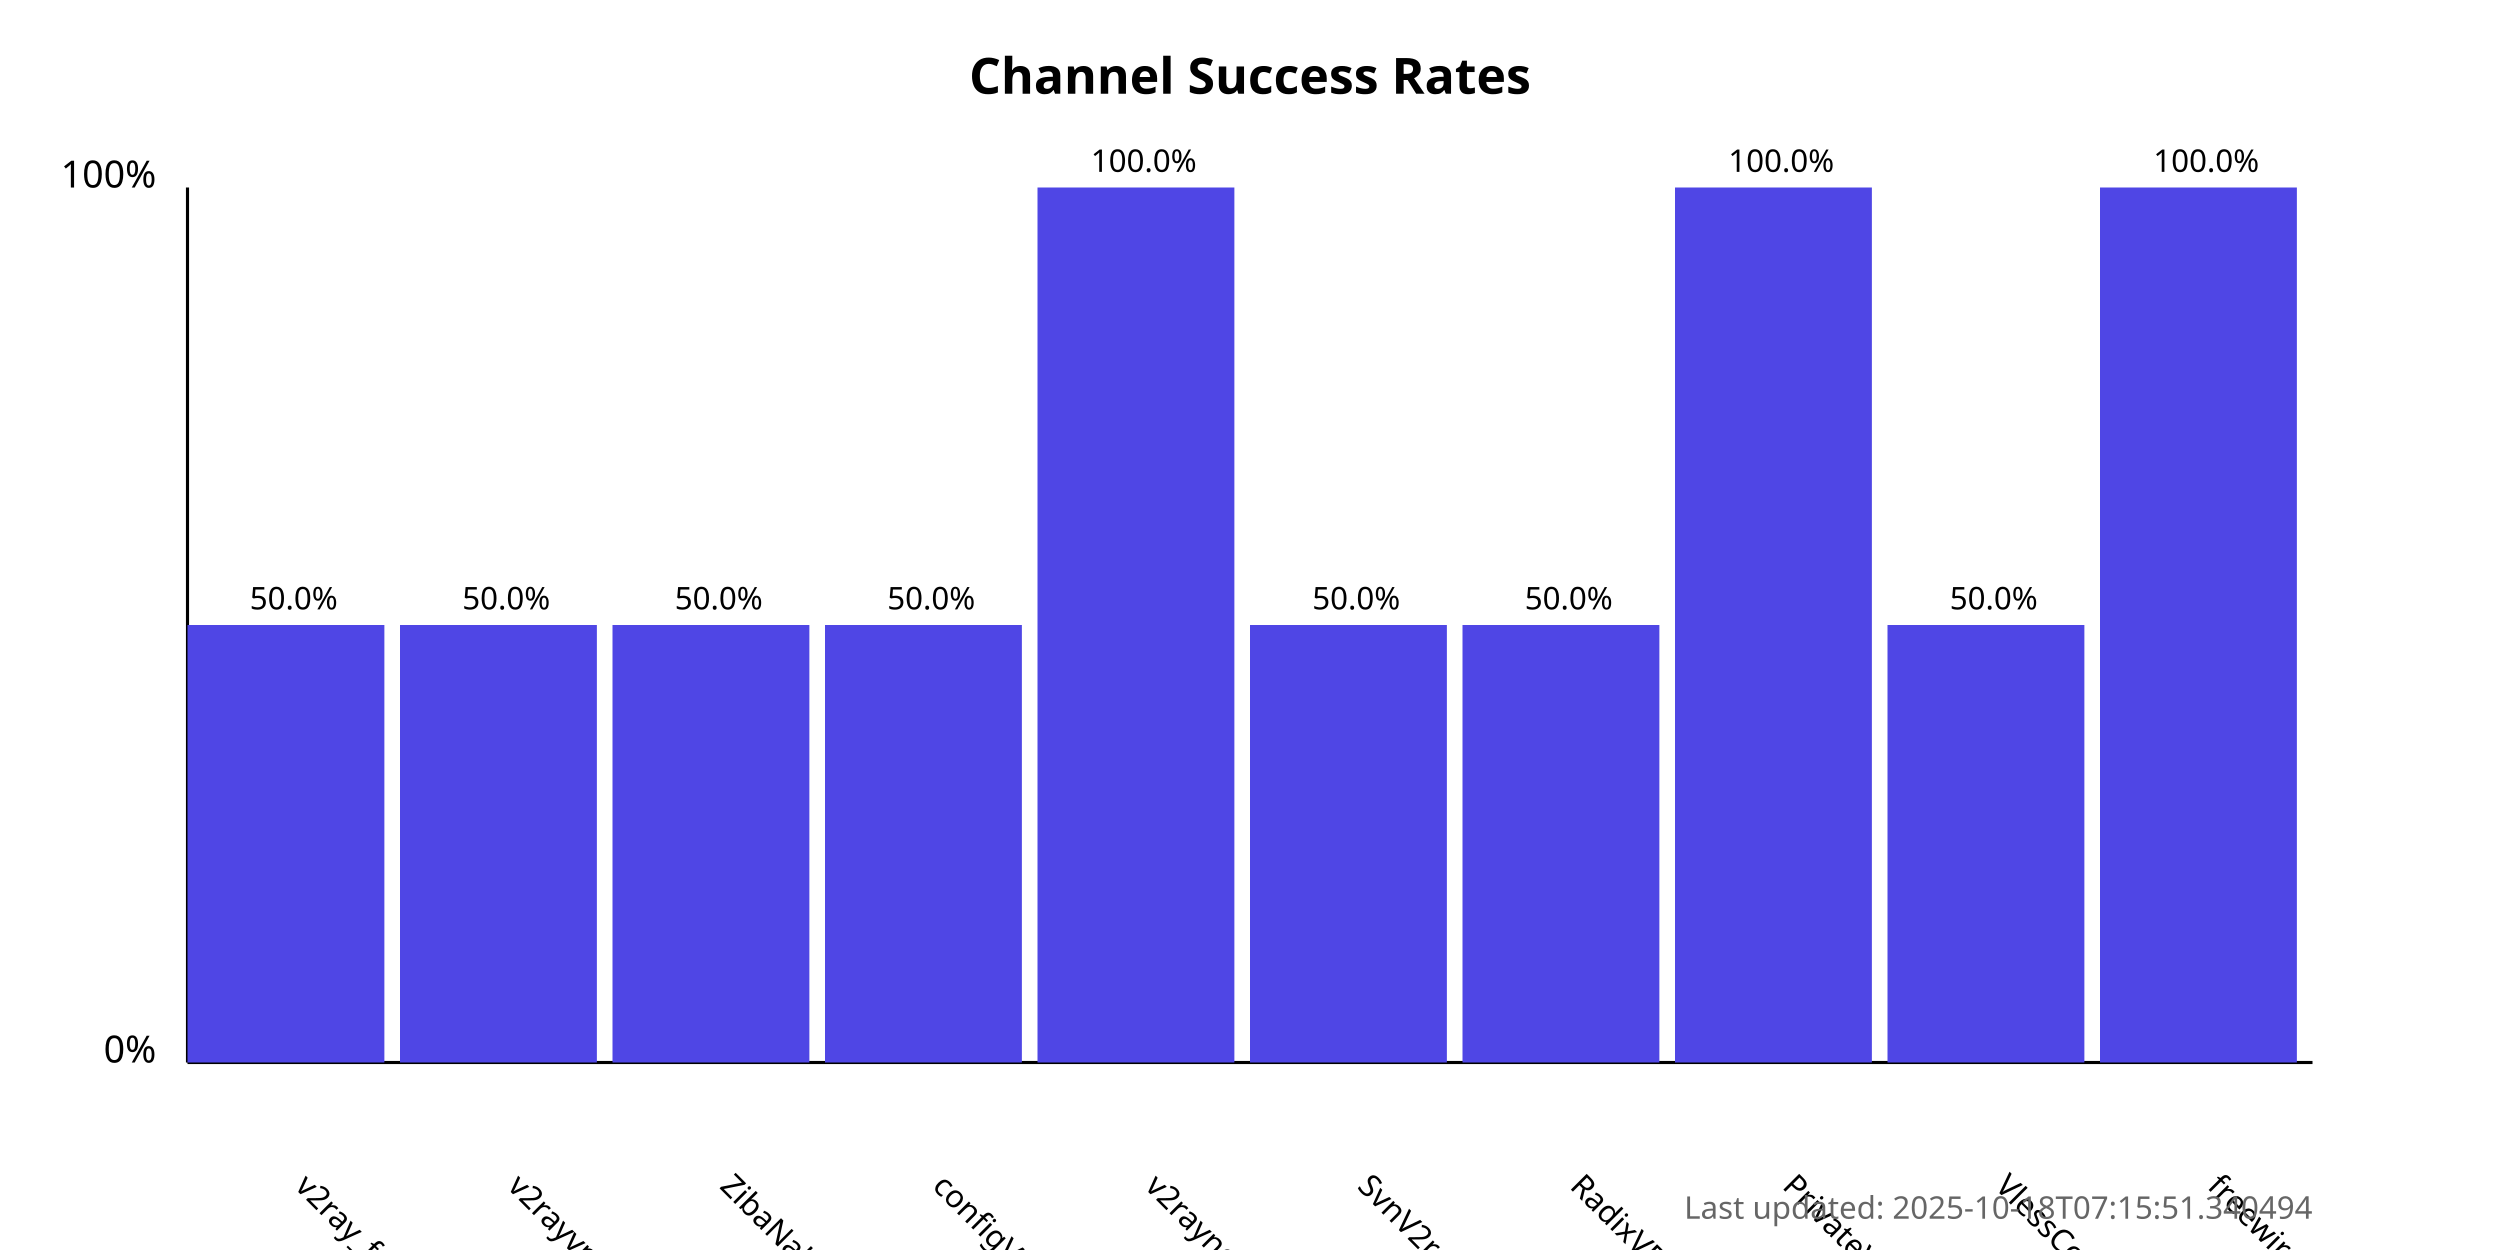
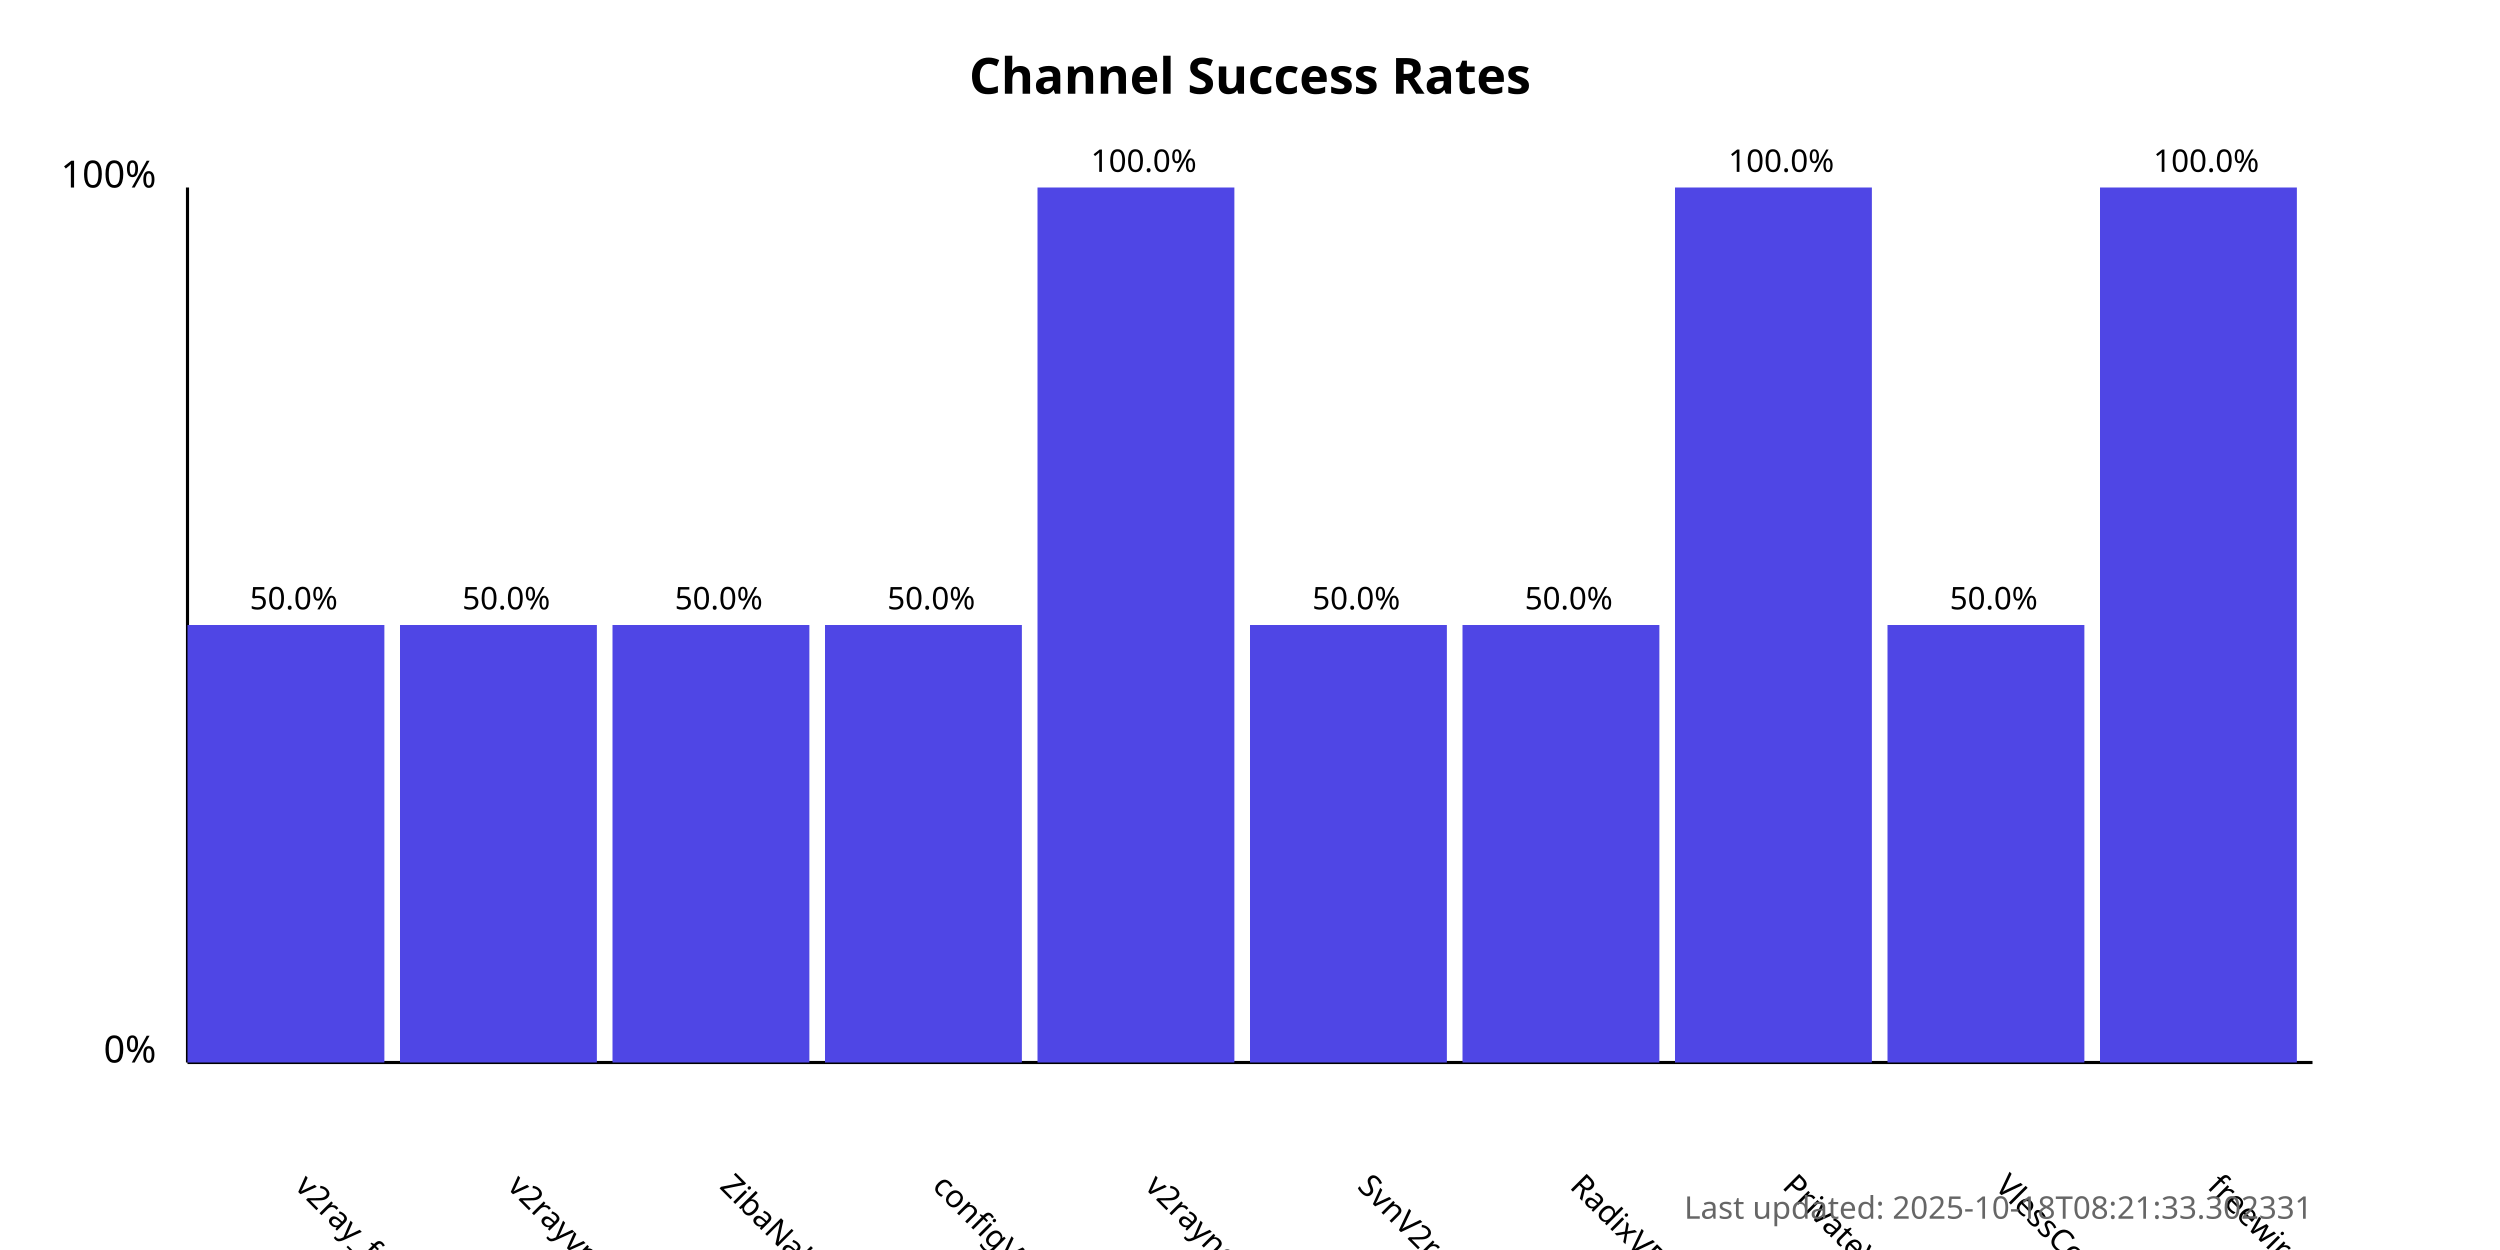
<svg xmlns="http://www.w3.org/2000/svg" width="800" height="400">
  <style>
            .chart-title { font: bold 16px sans-serif; }
            .axis-label { font: 12px sans-serif; }
            .tick-label { font: 10px sans-serif; }
            .bar { fill: #4f46e5; }
            .bar:hover { fill: #6366f1; }
            .timestamp { font: 10px sans-serif; fill: #666; }
        </style>
  <text x="400.0" y="30" text-anchor="middle" class="chart-title">
            Channel Success Rates
        </text>
  <line x1="60" y1="340" x2="60" y2="60" stroke="black" stroke-width="1" />
  <line x1="60" y1="340" x2="740" y2="340" stroke="black" stroke-width="1" />
  <text x="50" y="340" text-anchor="end" class="axis-label">0%</text>
  <text x="50" y="60" text-anchor="end" class="axis-label">100%</text>
  <g>
    <rect x="60" y="200.0" width="63.0" height="140.0" class="bar" />
    <text x="94.0" y="380" transform="rotate(45, 94.0, 380)" text-anchor="start" class="tick-label">
                v2ray_free_conf
            </text>
    <text x="94.0" y="195.0" text-anchor="middle" class="tick-label">
                50.0%
            </text>
  </g>
  <g>
    <rect x="128.0" y="200.0" width="63.0" height="140.0" class="bar" />
    <text x="162.0" y="380" transform="rotate(45, 162.0, 380)" text-anchor="start" class="tick-label">
                v2rayvpno
            </text>
    <text x="162.0" y="195.0" text-anchor="middle" class="tick-label">
                50.0%
            </text>
  </g>
  <g>
    <rect x="196.0" y="200.0" width="63.0" height="140.0" class="bar" />
    <text x="230.0" y="380" transform="rotate(45, 230.0, 380)" text-anchor="start" class="tick-label">
                ZibaNabz
            </text>
    <text x="230.0" y="195.0" text-anchor="middle" class="tick-label">
                50.0%
            </text>
  </g>
  <g>
    <rect x="264.0" y="200.0" width="63.0" height="140.0" class="bar" />
    <text x="298.0" y="380" transform="rotate(45, 298.0, 380)" text-anchor="start" class="tick-label">
                configV2rayForFree
            </text>
    <text x="298.0" y="195.0" text-anchor="middle" class="tick-label">
                50.0%
            </text>
  </g>
  <g>
    <rect x="332.0" y="60.0" width="63.0" height="280.0" class="bar" />
    <text x="366.0" y="380" transform="rotate(45, 366.0, 380)" text-anchor="start" class="tick-label">
                v2rayngvpn
            </text>
    <text x="366.0" y="55.0" text-anchor="middle" class="tick-label">
                100.0%
            </text>
  </g>
  <g>
    <rect x="400.0" y="200.0" width="63.0" height="140.0" class="bar" />
    <text x="434.0" y="380" transform="rotate(45, 434.0, 380)" text-anchor="start" class="tick-label">
                SvnV2ray
            </text>
    <text x="434.0" y="195.0" text-anchor="middle" class="tick-label">
                50.0%
            </text>
  </g>
  <g>
    <rect x="468.0" y="200.0" width="63.0" height="140.0" class="bar" />
    <text x="502.0" y="380" transform="rotate(45, 502.0, 380)" text-anchor="start" class="tick-label">
                RadixVPN
            </text>
    <text x="502.0" y="195.0" text-anchor="middle" class="tick-label">
                50.0%
            </text>
  </g>
  <g>
    <rect x="536.0" y="60.0" width="63.0" height="280.0" class="bar" />
    <text x="570.0" y="380" transform="rotate(45, 570.0, 380)" text-anchor="start" class="tick-label">
                PrivateVPNs
            </text>
    <text x="570.0" y="55.0" text-anchor="middle" class="tick-label">
                100.0%
            </text>
  </g>
  <g>
    <rect x="604.0" y="200.0" width="63.0" height="140.0" class="bar" />
    <text x="638.0" y="380" transform="rotate(45, 638.0, 380)" text-anchor="start" class="tick-label">
                VlessConfig
            </text>
    <text x="638.0" y="195.0" text-anchor="middle" class="tick-label">
                50.0%
            </text>
  </g>
  <g>
    <rect x="672.0" y="60.0" width="63.0" height="280.0" class="bar" />
    <text x="706.0" y="380" transform="rotate(45, 706.0, 380)" text-anchor="start" class="tick-label">
                freewireguard
            </text>
    <text x="706.0" y="55.0" text-anchor="middle" class="tick-label">
                100.0%
            </text>
  </g>
  <text x="740" y="390" text-anchor="end" class="timestamp">
-             Last updated: 2025-10-18T07:15:51.340494
+             Last updated: 2025-10-18T08:21:33.302331
        </text>
</svg>
